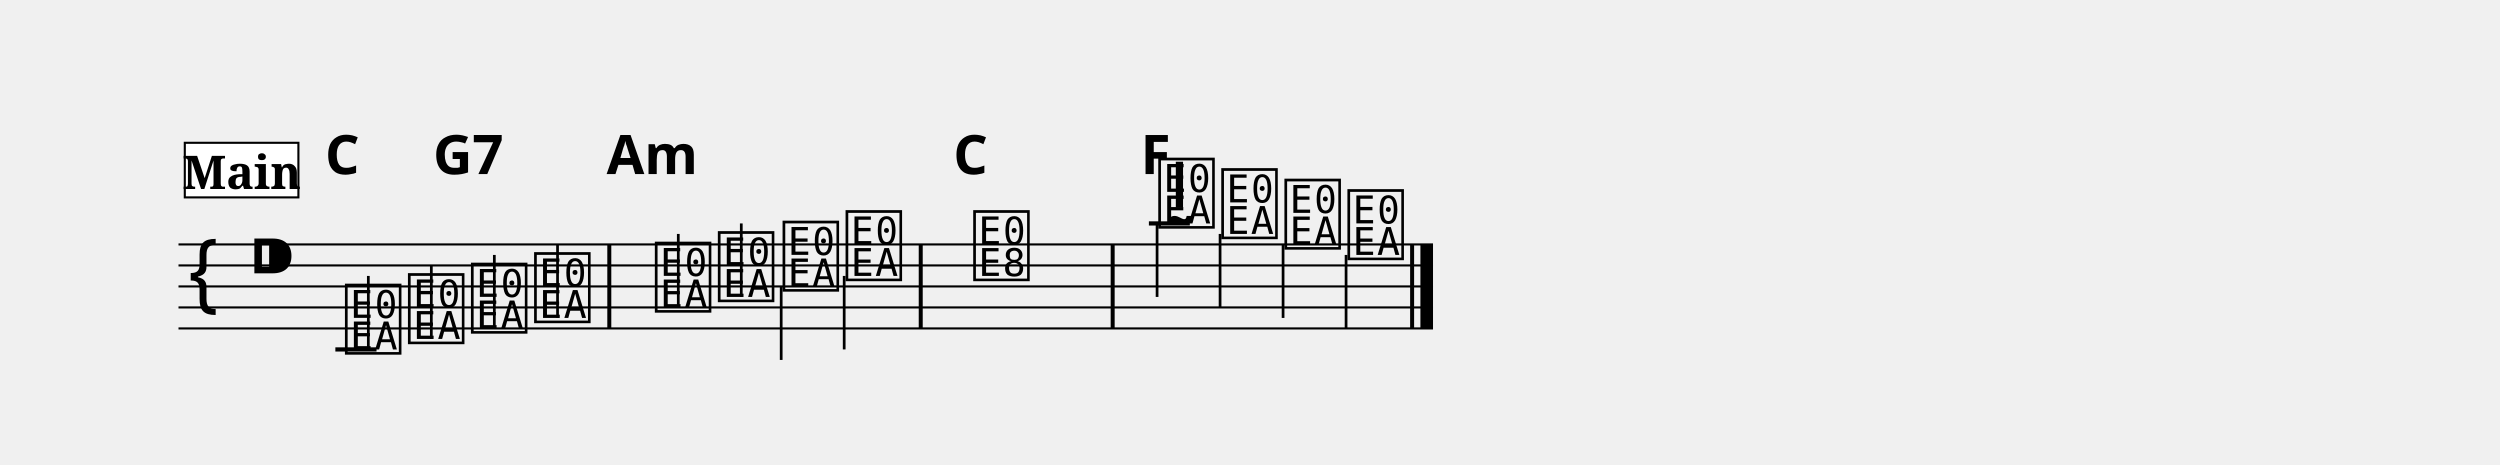
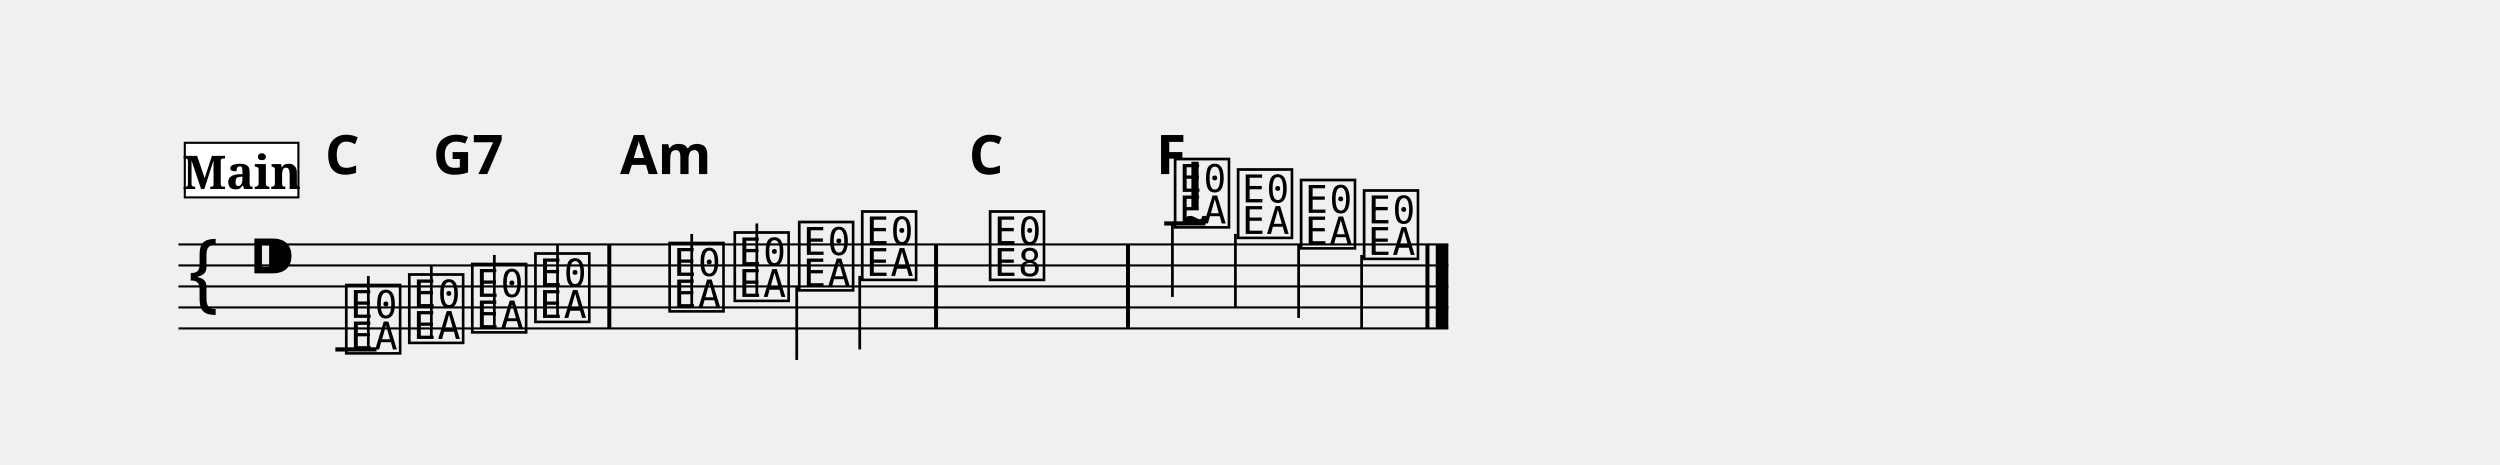
<svg xmlns="http://www.w3.org/2000/svg" width="1190.5" height="221.4" viewBox="0 0 119.05 22.14">
  <style>
  @font-face { font-family: 'Emmentaler'; src: local('Emmentaler'); }
  .music { font-family: 'Emmentaler', serif; }
</style>
  <g transform="translate(8.50,0.00) scale(1,1)">
-     <line x1="0.00" y1="11.64" x2="59.74" y2="11.64" stroke="#000000" stroke-width="0.100" />
-     <line x1="0.00" y1="12.64" x2="59.74" y2="12.64" stroke="#000000" stroke-width="0.100" />
-     <line x1="0.00" y1="13.64" x2="59.74" y2="13.64" stroke="#000000" stroke-width="0.100" />
-     <line x1="0.00" y1="14.64" x2="59.74" y2="14.64" stroke="#000000" stroke-width="0.100" />
-     <line x1="0.00" y1="15.64" x2="59.74" y2="15.64" stroke="#000000" stroke-width="0.100" />
+     <line x1="0.00" y1="11.64" x2="60.47" y2="11.64" stroke="#000000" stroke-width="0.100" />
+     <line x1="0.00" y1="12.64" x2="60.47" y2="12.64" stroke="#000000" stroke-width="0.100" />
+     <line x1="0.00" y1="13.64" x2="60.47" y2="13.64" stroke="#000000" stroke-width="0.100" />
+     <line x1="0.00" y1="14.64" x2="60.47" y2="14.64" stroke="#000000" stroke-width="0.100" />
+     <line x1="0.00" y1="15.64" x2="60.47" y2="15.64" stroke="#000000" stroke-width="0.100" />
    <text class="music" x="0.30" y="14.64" font-size="4.00" data-pos="257"></text>
    <text class="music" x="3.30" y="13.64" font-size="4.00"></text>
    <line x1="7.47" y1="16.64" x2="9.43" y2="16.64" stroke="#000000" stroke-width="0.200" />
-     <line x1="46.21" y1="10.64" x2="48.16" y2="10.64" stroke="#000000" stroke-width="0.200" />
+     <line x1="46.94" y1="10.64" x2="48.90" y2="10.64" stroke="#000000" stroke-width="0.200" />
    <text class="music" x="7.80" y="16.64" font-size="4.00" data-pos="298"></text>
    <line x1="9.04" y1="16.64" x2="9.04" y2="13.14" stroke="#000000" stroke-width="0.130" />
    <text class="music" x="10.80" y="16.14" font-size="4.00" data-pos="305"></text>
    <line x1="12.04" y1="16.14" x2="12.04" y2="12.64" stroke="#000000" stroke-width="0.130" />
    <text class="music" x="13.80" y="15.64" font-size="4.00" data-pos="307"></text>
    <line x1="15.04" y1="15.64" x2="15.04" y2="12.14" stroke="#000000" stroke-width="0.130" />
    <text class="music" x="16.81" y="15.14" font-size="4.00" data-pos="309"></text>
    <line x1="18.05" y1="15.14" x2="18.05" y2="11.64" stroke="#000000" stroke-width="0.130" />
-     <text class="music" x="22.56" y="14.64" font-size="4.00" data-pos="313"></text>
-     <line x1="23.80" y1="14.64" x2="23.80" y2="11.14" stroke="#000000" stroke-width="0.130" />
-     <text class="music" x="25.56" y="14.14" font-size="4.00" data-pos="316"></text>
-     <line x1="26.80" y1="14.14" x2="26.80" y2="10.64" stroke="#000000" stroke-width="0.130" />
-     <text class="music" x="28.64" y="13.64" font-size="4.00" data-pos="318"></text>
-     <line x1="28.70" y1="13.64" x2="28.70" y2="17.14" stroke="#000000" stroke-width="0.130" />
-     <text class="music" x="31.64" y="13.14" font-size="4.00" data-pos="320"></text>
-     <line x1="31.70" y1="13.14" x2="31.70" y2="16.64" stroke="#000000" stroke-width="0.130" />
-     <text class="music" x="37.72" y="13.14" font-size="4.00" data-pos="324"></text>
-     <text class="music" x="46.53" y="10.64" font-size="4.00" data-pos="329"></text>
-     <line x1="46.60" y1="10.64" x2="46.60" y2="14.14" stroke="#000000" stroke-width="0.130" />
-     <text class="music" x="49.53" y="11.14" font-size="4.00" data-pos="495"></text>
-     <line x1="49.60" y1="11.14" x2="49.60" y2="14.64" stroke="#000000" stroke-width="0.130" />
-     <text class="music" x="52.54" y="11.64" font-size="4.00" data-pos="497"></text>
-     <line x1="52.60" y1="11.64" x2="52.60" y2="15.14" stroke="#000000" stroke-width="0.130" />
-     <text class="music" x="55.54" y="12.14" font-size="4.00" data-pos="499"></text>
-     <line x1="55.60" y1="12.14" x2="55.60" y2="15.64" stroke="#000000" stroke-width="0.130" />
+     <text class="music" x="23.20" y="14.64" font-size="4.00" data-pos="313"></text>
+     <line x1="24.44" y1="14.64" x2="24.44" y2="11.14" stroke="#000000" stroke-width="0.130" />
+     <text class="music" x="26.30" y="14.14" font-size="4.00" data-pos="316"></text>
+     <line x1="27.54" y1="14.14" x2="27.54" y2="10.64" stroke="#000000" stroke-width="0.130" />
+     <text class="music" x="29.37" y="13.64" font-size="4.00" data-pos="318"></text>
+     <line x1="29.44" y1="13.64" x2="29.44" y2="17.14" stroke="#000000" stroke-width="0.130" />
+     <text class="music" x="32.37" y="13.14" font-size="4.00" data-pos="320"></text>
+     <line x1="32.44" y1="13.14" x2="32.44" y2="16.64" stroke="#000000" stroke-width="0.130" />
+     <text class="music" x="38.46" y="13.14" font-size="4.00" data-pos="324"></text>
+     <text class="music" x="47.27" y="10.64" font-size="4.00" data-pos="329"></text>
+     <line x1="47.33" y1="10.64" x2="47.33" y2="14.14" stroke="#000000" stroke-width="0.130" />
+     <text class="music" x="50.27" y="11.14" font-size="4.00" data-pos="495"></text>
+     <line x1="50.33" y1="11.14" x2="50.33" y2="14.64" stroke="#000000" stroke-width="0.130" />
+     <text class="music" x="53.27" y="11.64" font-size="4.00" data-pos="497"></text>
+     <line x1="53.34" y1="11.64" x2="53.34" y2="15.14" stroke="#000000" stroke-width="0.130" />
+     <text class="music" x="56.27" y="12.14" font-size="4.00" data-pos="499"></text>
+     <line x1="56.34" y1="12.14" x2="56.34" y2="15.64" stroke="#000000" stroke-width="0.130" />
    <rect x="20.42" y="11.64" width="0.19" height="4.00" fill="#000000" />
-     <rect x="35.25" y="11.64" width="0.19" height="4.00" fill="#000000" />
-     <rect x="44.39" y="11.64" width="0.19" height="4.00" fill="#000000" />
-     <rect x="58.65" y="11.64" width="0.19" height="4.00" fill="#000000" />
-     <rect x="59.14" y="11.64" width="0.60" height="4.00" fill="#000000" />
-     <text class="music" x="47.18" y="9.89" font-size="4.00" data-pos="480"></text>
+     <rect x="35.98" y="11.64" width="0.19" height="4.00" fill="#000000" />
+     <rect x="45.12" y="11.64" width="0.19" height="4.00" fill="#000000" />
+     <rect x="59.38" y="11.64" width="0.19" height="4.00" fill="#000000" />
+     <rect x="59.87" y="11.64" width="0.60" height="4.00" fill="#000000" />
+     <text class="music" x="47.92" y="9.89" font-size="4.00" data-pos="480"></text>
    <text x="7.80" y="8.29" font-size="2.60" font-family="sans-serif" font-weight="bold" text-anchor="middle" fill="#000000" data-pos="523">C</text>
    <text x="13.80" y="8.29" font-size="2.60" font-family="sans-serif" font-weight="bold" text-anchor="middle" fill="#000000" data-pos="526">G7</text>
-     <text x="22.56" y="8.29" font-size="2.60" font-family="sans-serif" font-weight="bold" text-anchor="middle" fill="#000000" data-pos="532">Am</text>
-     <text x="37.72" y="8.29" font-size="2.60" font-family="sans-serif" font-weight="bold" text-anchor="middle" fill="#000000" data-pos="539">C</text>
-     <text x="46.53" y="8.29" font-size="2.60" font-family="sans-serif" font-weight="bold" text-anchor="middle" fill="#000000" data-pos="544">F</text>
+     <text x="23.20" y="8.29" font-size="2.60" font-family="sans-serif" font-weight="bold" text-anchor="middle" fill="#000000" data-pos="532">Am</text>
+     <text x="38.46" y="8.29" font-size="2.60" font-family="sans-serif" font-weight="bold" text-anchor="middle" fill="#000000" data-pos="539">C</text>
+     <text x="47.27" y="8.29" font-size="2.60" font-family="sans-serif" font-weight="bold" text-anchor="middle" fill="#000000" data-pos="544">F</text>
    <rect x="0.30" y="6.80" width="5.41" height="2.60" fill="#FFFFFF" stroke="#000000" stroke-width="0.100" data-pos="272" />
    <text x="3.01" y="9.00" font-size="2.20" font-family="serif" font-weight="bold" text-anchor="middle" fill="#000000" data-pos="272">Main</text>
  </g>
</svg>
